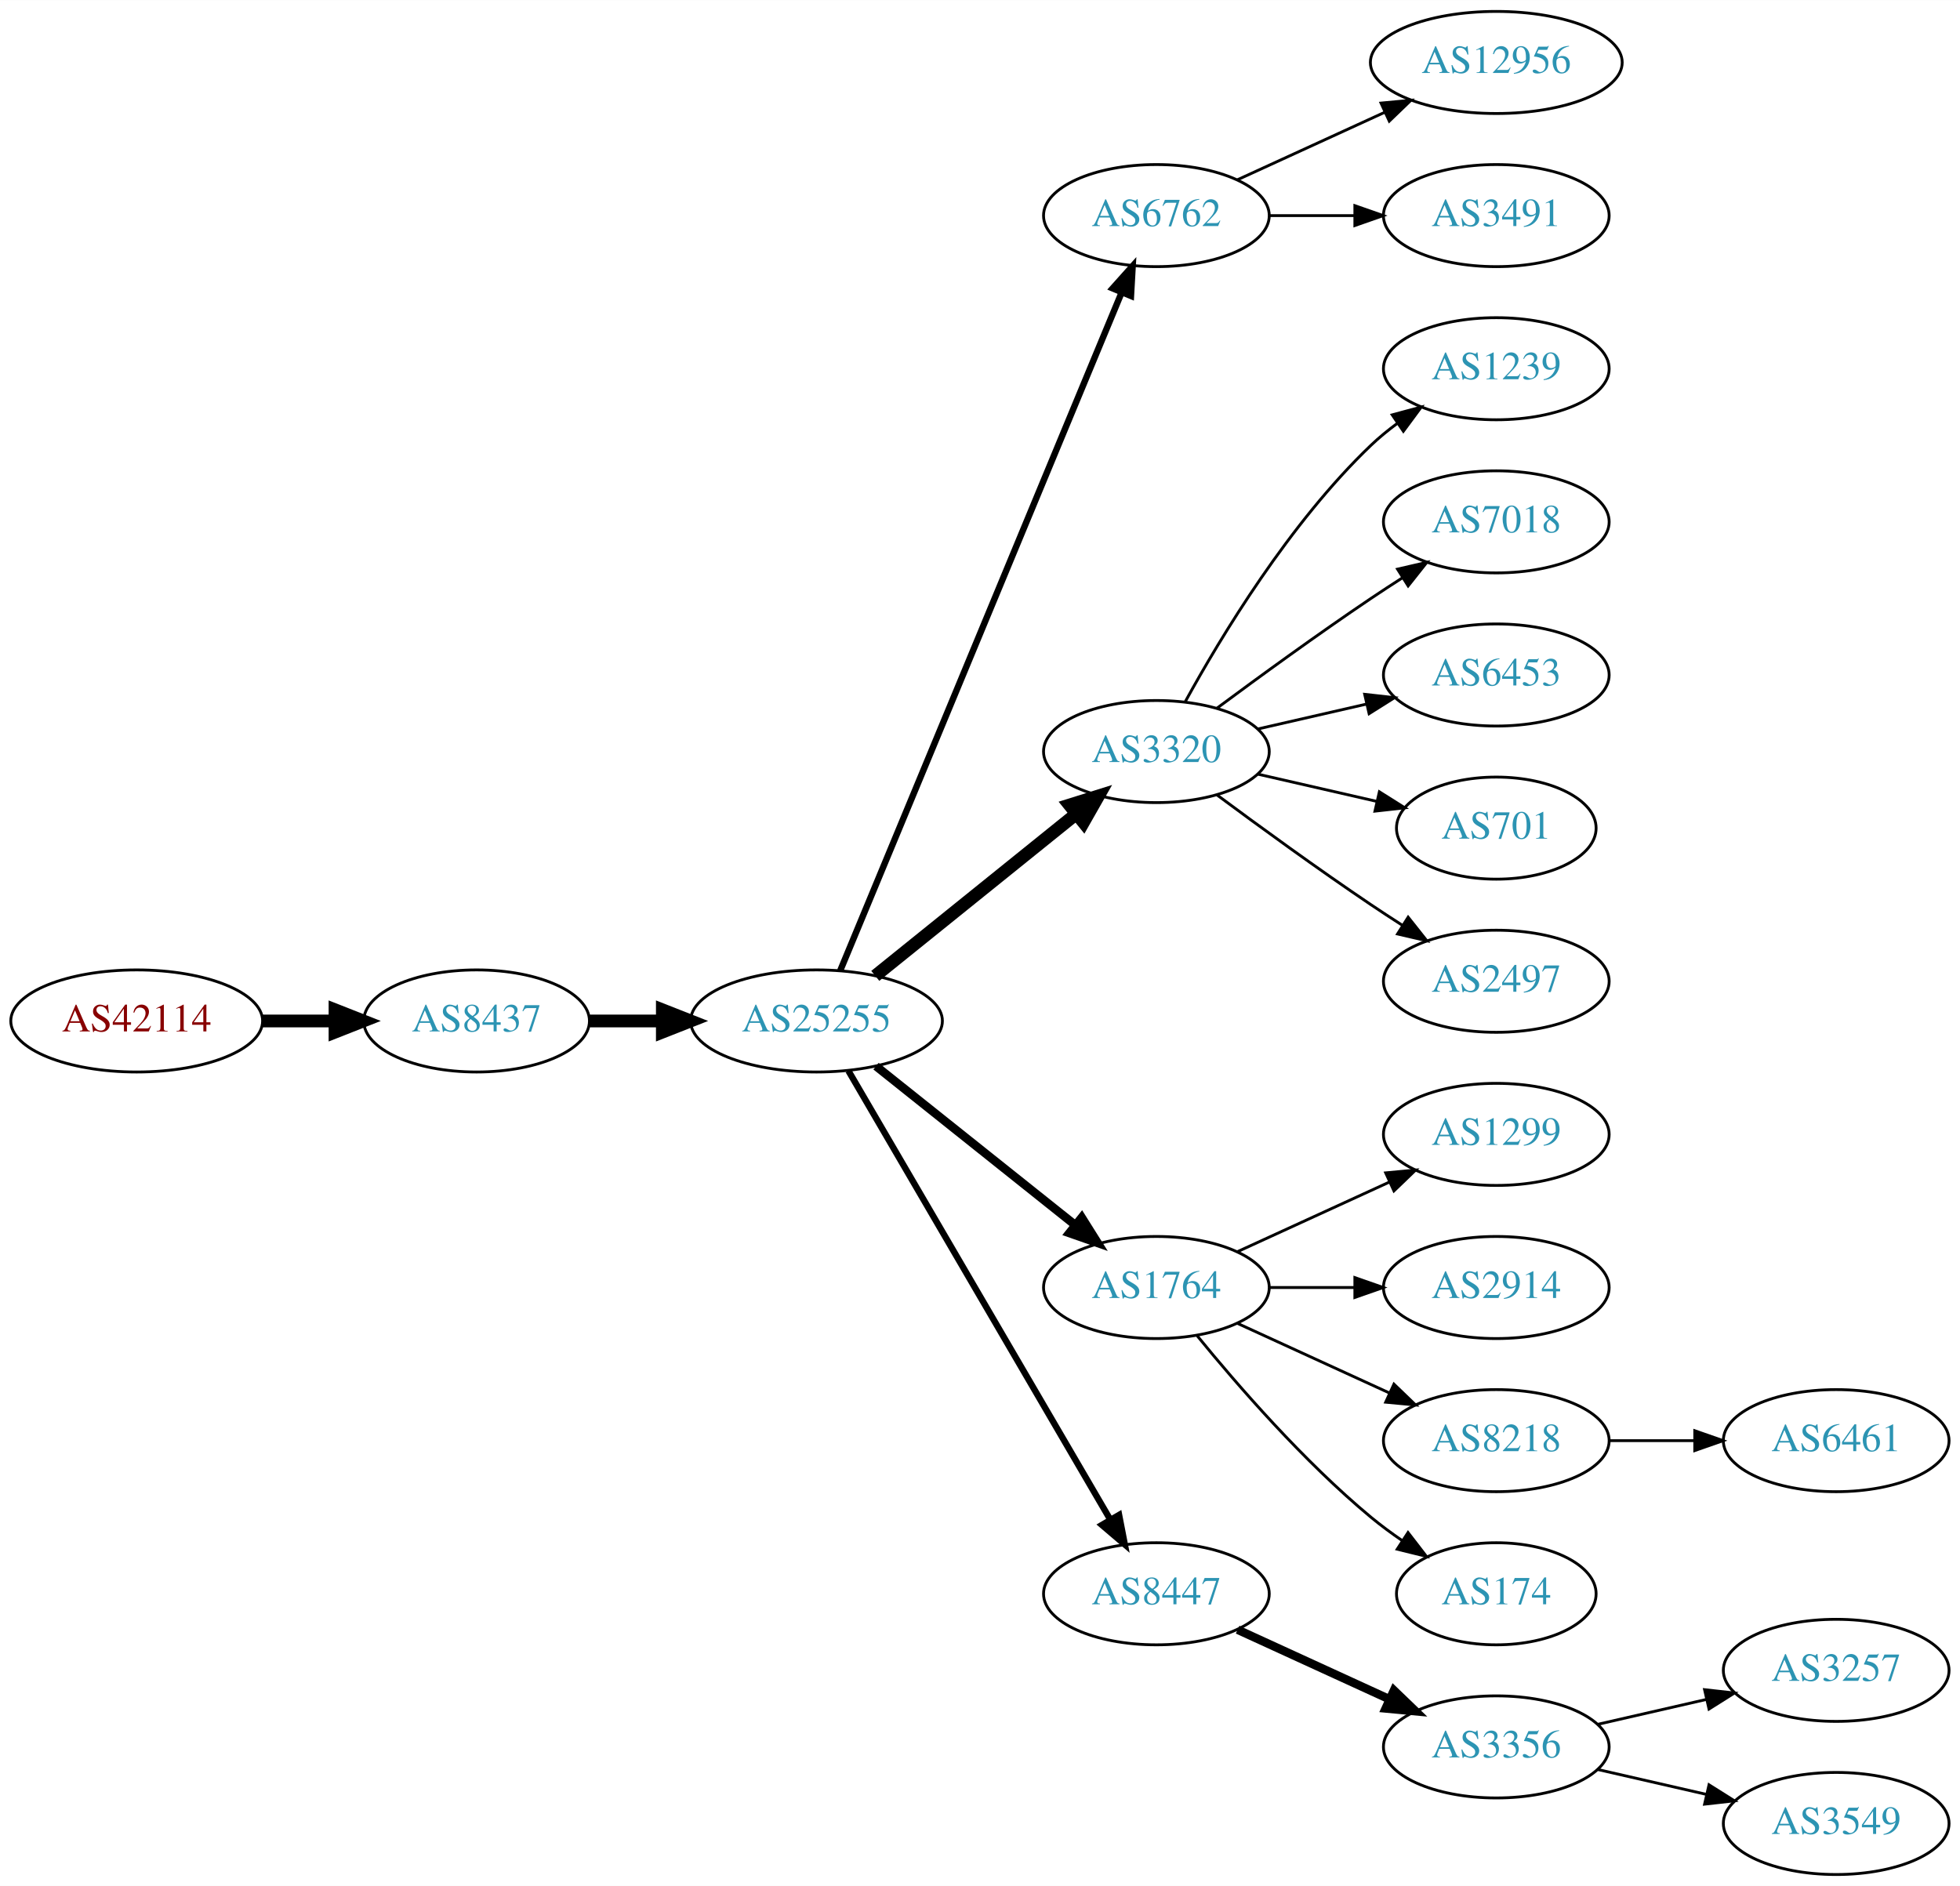
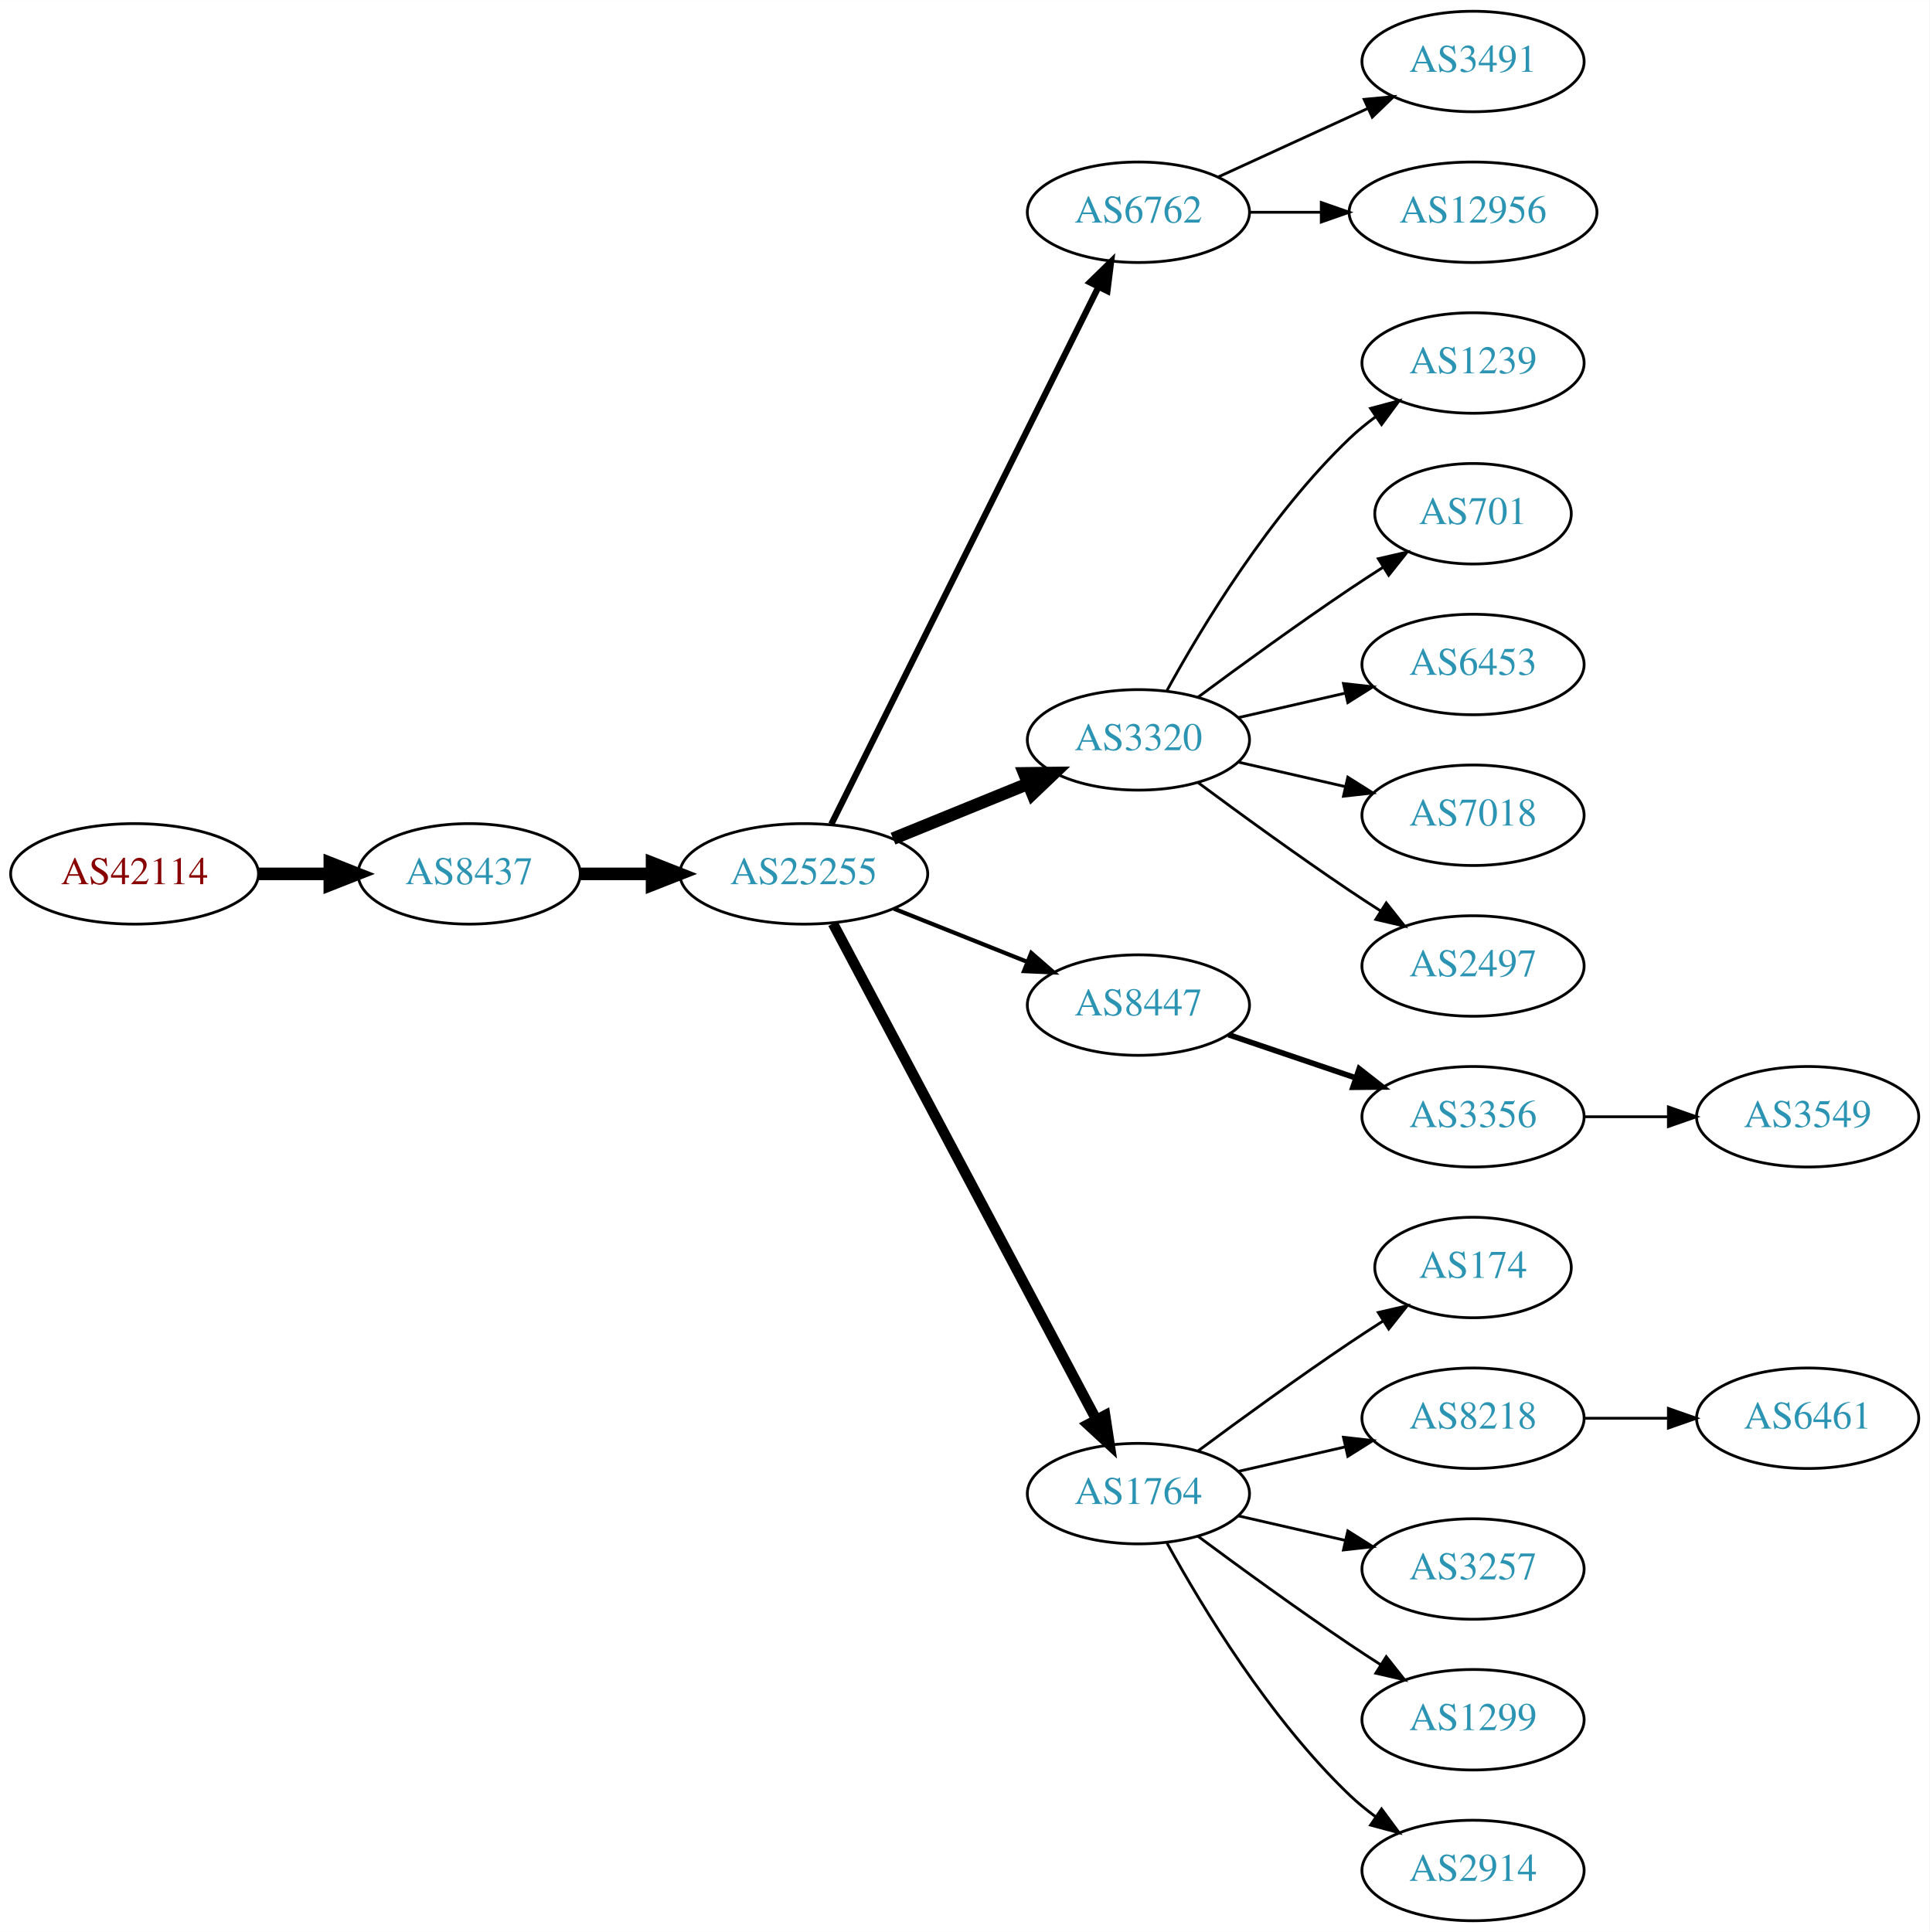
- <svg xmlns="http://www.w3.org/2000/svg" xmlns:xlink="http://www.w3.org/1999/xlink" width="691pt" height="665pt" viewBox="0.00 0.00 691.06 665.00">
-   <g id="graph0" class="graph" transform="scale(1 1) rotate(0) translate(4 661)">
-     <polygon fill="white" stroke="none" points="-4,4 -4,-661 687.055,-661 687.055,4 -4,4" />
+ <svg xmlns="http://www.w3.org/2000/svg" xmlns:xlink="http://www.w3.org/1999/xlink" width="691pt" height="692pt" viewBox="0.00 0.00 691.06 692.00">
+   <g id="graph0" class="graph" transform="scale(1 1) rotate(0) translate(4 688)">
+     <polygon fill="white" stroke="none" points="-4,4 -4,-688 687.055,-688 687.055,4 -4,4" />
    <g id="node1" class="node">
      <g id="a_node1">
        <a xlink:href="/asn/42114" xlink:title="AS42114 ~ Rettig Austria GmbH. [AT]">
-           <ellipse fill="#ffffff" stroke="black" cx="44.196" cy="-301" rx="44.393" ry="18" />
-           <text text-anchor="middle" x="44.196" y="-297.3" font-family="Times,serif" font-size="14.00" fill="#880000">AS42114</text>
+           <ellipse fill="#ffffff" stroke="black" cx="44.196" cy="-375" rx="44.393" ry="18" />
+           <text text-anchor="middle" x="44.196" y="-371.3" font-family="Times,serif" font-size="14.00" fill="#880000">AS42114</text>
        </a>
      </g>
    </g>
    <g id="node2" class="node">
      <g id="a_node2">
        <a xlink:href="/asn/8437" xlink:title="AS8437 ~ Hutchison Drei Austria GmbH [AT]">
-           <ellipse fill="#ffffff" stroke="black" cx="164.039" cy="-301" rx="39.794" ry="18" />
-           <text text-anchor="middle" x="164.039" y="-297.3" font-family="Times,serif" font-size="14.00" fill="#2c94b3">AS8437</text>
+           <ellipse fill="#ffffff" stroke="black" cx="164.039" cy="-375" rx="39.794" ry="18" />
+           <text text-anchor="middle" x="164.039" y="-371.3" font-family="Times,serif" font-size="14.00" fill="#2c94b3">AS8437</text>
        </a>
      </g>
    </g>
    <g id="edge1" class="edge">
-       <path fill="none" stroke="black" stroke-width="4.5" d="M88.407,-301C96.72,-301 105.482,-301 113.965,-301" />
-       <polygon fill="black" stroke="black" stroke-width="4.5" points="114.123,-304.938 124.123,-301 114.123,-297.063 114.123,-304.938" />
+       <path fill="none" stroke="black" stroke-width="4.5" d="M88.407,-375C96.72,-375 105.482,-375 113.965,-375" />
+       <polygon fill="black" stroke="black" stroke-width="4.5" points="114.123,-378.938 124.123,-375 114.123,-371.063 114.123,-378.938" />
    </g>
    <g id="node3" class="node">
      <g id="a_node3">
        <a xlink:href="/asn/25255" xlink:title="AS25255 ~ ==&gt; TELE2 AUSTRIA &lt;== [AT]">
-           <ellipse fill="#ffffff" stroke="black" cx="283.881" cy="-301" rx="44.393" ry="18" />
-           <text text-anchor="middle" x="283.881" y="-297.3" font-family="Times,serif" font-size="14.00" fill="#2c94b3">AS25255</text>
+           <ellipse fill="#ffffff" stroke="black" cx="283.881" cy="-375" rx="44.393" ry="18" />
+           <text text-anchor="middle" x="283.881" y="-371.3" font-family="Times,serif" font-size="14.00" fill="#2c94b3">AS25255</text>
        </a>
      </g>
    </g>
    <g id="edge2" class="edge">
-       <path fill="none" stroke="black" stroke-width="4.5" d="M203.951,-301C212.054,-301 220.729,-301 229.255,-301" />
-       <polygon fill="black" stroke="black" stroke-width="4.5" points="229.533,-304.938 239.533,-301 229.533,-297.063 229.533,-304.938" />
+       <path fill="none" stroke="black" stroke-width="4.5" d="M203.951,-375C212.054,-375 220.729,-375 229.255,-375" />
+       <polygon fill="black" stroke="black" stroke-width="4.5" points="229.533,-378.938 239.533,-375 229.533,-371.063 229.533,-378.938" />
    </g>
    <g id="node4" class="node">
      <g id="a_node4">
        <a xlink:href="/asn/6762" xlink:title="AS6762 ~ TELECOM ITALIA SPARKLE S.p.A. [IT]">
-           <ellipse fill="#ffffff" stroke="black" cx="403.724" cy="-585" rx="39.794" ry="18" />
-           <text text-anchor="middle" x="403.724" y="-581.3" font-family="Times,serif" font-size="14.00" fill="#2c94b3">AS6762</text>
+           <ellipse fill="#ffffff" stroke="black" cx="403.724" cy="-612" rx="39.794" ry="18" />
+           <text text-anchor="middle" x="403.724" y="-608.3" font-family="Times,serif" font-size="14.00" fill="#2c94b3">AS6762</text>
        </a>
      </g>
    </g>
    <g id="edge3" class="edge">
-       <path fill="none" stroke="black" stroke-width="2.25" d="M292.253,-318.765C312.217,-366.879 367.437,-499.96 391.393,-557.692" />
-       <polygon fill="black" stroke="black" stroke-width="2.25" points="388.29,-559.346 395.355,-567.241 394.755,-556.663 388.29,-559.346" />
+       <path fill="none" stroke="black" stroke-width="2.25" d="M293.739,-392.814C314.263,-434.091 365.17,-536.474 389.442,-585.288" />
+       <polygon fill="black" stroke="black" stroke-width="2.25" points="386.338,-586.907 393.924,-594.303 392.606,-583.791 386.338,-586.907" />
    </g>
    <g id="node5" class="node">
      <g id="a_node5">
        <a xlink:href="/asn/3320" xlink:title="AS3320 ~ DTAG [DE]">
-           <ellipse fill="#ffffff" stroke="black" cx="403.724" cy="-396" rx="39.794" ry="18" />
-           <text text-anchor="middle" x="403.724" y="-392.3" font-family="Times,serif" font-size="14.00" fill="#2c94b3">AS3320</text>
+           <ellipse fill="#ffffff" stroke="black" cx="403.724" cy="-423" rx="39.794" ry="18" />
+           <text text-anchor="middle" x="403.724" y="-419.3" font-family="Times,serif" font-size="14.00" fill="#2c94b3">AS3320</text>
        </a>
      </g>
    </g>
    <g id="edge4" class="edge">
-       <path fill="none" stroke="black" stroke-width="4.5" d="M304.605,-316.901C324.01,-332.544 353.796,-356.557 375.461,-374.021" />
-       <polygon fill="black" stroke="black" stroke-width="4.5" points="373.071,-377.153 383.327,-380.363 378.013,-371.022 373.071,-377.153" />
+       <path fill="none" stroke="black" stroke-width="4.5" d="M315.843,-387.611C330.639,-393.638 348.496,-400.912 364.164,-407.294" />
+       <polygon fill="black" stroke="black" stroke-width="4.5" points="362.843,-411.007 373.589,-411.133 365.814,-403.714 362.843,-411.007" />
    </g>
    <g id="node6" class="node">
      <g id="a_node6">
-         <a xlink:href="/asn/1764" xlink:title="AS1764 ~ NEXTLAYER-AS [AT]">
-           <ellipse fill="#ffffff" stroke="black" cx="403.724" cy="-207" rx="39.794" ry="18" />
-           <text text-anchor="middle" x="403.724" y="-203.3" font-family="Times,serif" font-size="14.00" fill="#2c94b3">AS1764</text>
+         <a xlink:href="/asn/8447" xlink:title="AS8447 ~ A1 Telekom Austria AG [AT]">
+           <ellipse fill="#ffffff" stroke="black" cx="403.724" cy="-328" rx="39.794" ry="18" />
+           <text text-anchor="middle" x="403.724" y="-324.3" font-family="Times,serif" font-size="14.00" fill="#2c94b3">AS8447</text>
        </a>
      </g>
    </g>
    <g id="edge5" class="edge">
-       <path fill="none" stroke="black" stroke-width="3" d="M304.872,-285.054C324.203,-269.634 353.654,-246.141 375.197,-228.957" />
-       <polygon fill="black" stroke="black" stroke-width="3" points="377.394,-231.682 383.029,-222.71 373.028,-226.21 377.394,-231.682" />
+       <path fill="none" stroke="black" stroke-width="1.5" d="M316.151,-362.528C330.833,-356.673 348.476,-349.636 363.994,-343.447" />
+       <polygon fill="black" stroke="black" stroke-width="1.5" points="365.344,-346.677 373.336,-339.721 362.751,-340.175 365.344,-346.677" />
    </g>
    <g id="node7" class="node">
      <g id="a_node7">
-         <a xlink:href="/asn/8447" xlink:title="AS8447 ~ A1 Telekom Austria AG [AT]">
-           <ellipse fill="#ffffff" stroke="black" cx="403.724" cy="-99" rx="39.794" ry="18" />
-           <text text-anchor="middle" x="403.724" y="-95.3" font-family="Times,serif" font-size="14.00" fill="#2c94b3">AS8447</text>
+         <a xlink:href="/asn/1764" xlink:title="AS1764 ~ NEXTLAYER-AS [AT]">
+           <ellipse fill="#ffffff" stroke="black" cx="403.724" cy="-153" rx="39.794" ry="18" />
+           <text text-anchor="middle" x="403.724" y="-149.3" font-family="Times,serif" font-size="14.00" fill="#2c94b3">AS1764</text>
        </a>
      </g>
    </g>
    <g id="edge6" class="edge">
-       <path fill="none" stroke="black" stroke-width="2.25" d="M295.133,-283.427C315.905,-247.821 363.053,-167.002 387.455,-125.173" />
-       <polygon fill="black" stroke="black" stroke-width="2.25" points="390.564,-126.79 392.58,-116.388 384.518,-123.262 390.564,-126.79" />
+       <path fill="none" stroke="black" stroke-width="3.75" d="M294.326,-357.208C314.976,-318.305 364.243,-225.493 388.598,-179.611" />
+       <polygon fill="black" stroke="black" stroke-width="3.75" points="391.801,-181.042 393.398,-170.568 385.618,-177.76 391.801,-181.042" />
    </g>
    <g id="node8" class="node">
      <g id="a_node8">
-         <a xlink:href="/asn/12956" xlink:title="AS12956 ~ TELXIUS [ES]">
-           <ellipse fill="#ffffff" stroke="black" cx="523.566" cy="-639" rx="44.393" ry="18" />
-           <text text-anchor="middle" x="523.566" y="-635.3" font-family="Times,serif" font-size="14.00" fill="#2c94b3">AS12956</text>
+         <a xlink:href="/asn/3491" xlink:title="AS3491 ~ PCCW Global, Inc. [US]">
+           <ellipse fill="#ffffff" stroke="black" cx="523.566" cy="-666" rx="39.794" ry="18" />
+           <text text-anchor="middle" x="523.566" y="-662.3" font-family="Times,serif" font-size="14.00" fill="#2c94b3">AS3491</text>
        </a>
      </g>
    </g>
    <g id="edge7" class="edge">
-       <path fill="none" stroke="black" d="M432.353,-597.661C447.85,-604.762 467.417,-613.728 484.364,-621.494" />
-       <polygon fill="black" stroke="black" points="482.917,-624.681 493.466,-625.665 485.833,-618.317 482.917,-624.681" />
+       <path fill="none" stroke="black" d="M432.353,-624.661C448.31,-631.973 468.58,-641.261 485.863,-649.181" />
+       <polygon fill="black" stroke="black" points="484.562,-652.435 495.111,-653.419 487.478,-646.071 484.562,-652.435" />
    </g>
    <g id="node9" class="node">
      <g id="a_node9">
-         <a xlink:href="/asn/3491" xlink:title="AS3491 ~ PCCW Global, Inc. [US]">
-           <ellipse fill="#ffffff" stroke="black" cx="523.566" cy="-585" rx="39.794" ry="18" />
-           <text text-anchor="middle" x="523.566" y="-581.3" font-family="Times,serif" font-size="14.00" fill="#2c94b3">AS3491</text>
+         <a xlink:href="/asn/12956" xlink:title="AS12956 ~ TELXIUS [ES]">
+           <ellipse fill="#ffffff" stroke="black" cx="523.566" cy="-612" rx="44.393" ry="18" />
+           <text text-anchor="middle" x="523.566" y="-608.3" font-family="Times,serif" font-size="14.00" fill="#2c94b3">AS12956</text>
        </a>
      </g>
    </g>
    <g id="edge8" class="edge">
-       <path fill="none" stroke="black" d="M443.636,-585C453.19,-585 463.539,-585 473.502,-585" />
-       <polygon fill="black" stroke="black" points="473.695,-588.5 483.695,-585 473.694,-581.5 473.695,-588.5" />
+       <path fill="none" stroke="black" d="M443.636,-612C451.739,-612 460.414,-612 468.941,-612" />
+       <polygon fill="black" stroke="black" points="469.218,-615.5 479.218,-612 469.218,-608.5 469.218,-615.5" />
    </g>
    <g id="node10" class="node">
      <g id="a_node10">
        <a xlink:href="/asn/1239" xlink:title="AS1239 ~ Sprint [US]">
-           <ellipse fill="#ffffff" stroke="black" cx="523.566" cy="-531" rx="39.794" ry="18" />
-           <text text-anchor="middle" x="523.566" y="-527.3" font-family="Times,serif" font-size="14.00" fill="#2c94b3">AS1239</text>
+           <ellipse fill="#ffffff" stroke="black" cx="523.566" cy="-558" rx="39.794" ry="18" />
+           <text text-anchor="middle" x="523.566" y="-554.3" font-family="Times,serif" font-size="14.00" fill="#2c94b3">AS1239</text>
        </a>
      </g>
    </g>
    <g id="edge9" class="edge">
-       <path fill="none" stroke="black" d="M413.965,-413.713C426.51,-436.561 450.687,-476.611 479.37,-504 482.238,-506.739 485.427,-509.347 488.736,-511.785" />
-       <polygon fill="black" stroke="black" points="486.86,-514.742 497.096,-517.477 490.8,-508.956 486.86,-514.742" />
+       <path fill="none" stroke="black" d="M413.965,-440.713C426.51,-463.561 450.687,-503.611 479.37,-531 482.238,-533.739 485.427,-536.347 488.736,-538.785" />
+       <polygon fill="black" stroke="black" points="486.86,-541.742 497.096,-544.477 490.8,-535.956 486.86,-541.742" />
    </g>
    <g id="node11" class="node">
      <g id="a_node11">
-         <a xlink:href="/asn/7018" xlink:title="AS7018 ~ AT&amp;T Services, Inc. [US]">
-           <ellipse fill="#ffffff" stroke="black" cx="523.566" cy="-477" rx="39.794" ry="18" />
-           <text text-anchor="middle" x="523.566" y="-473.3" font-family="Times,serif" font-size="14.00" fill="#2c94b3">AS7018</text>
+         <a xlink:href="/asn/701" xlink:title="AS701 ~ UUNET [US]">
+           <ellipse fill="#ffffff" stroke="black" cx="523.566" cy="-504" rx="35.194" ry="18" />
+           <text text-anchor="middle" x="523.566" y="-500.3" font-family="Times,serif" font-size="14.00" fill="#2c94b3">AS701</text>
        </a>
      </g>
    </g>
    <g id="edge10" class="edge">
-       <path fill="none" stroke="black" d="M425.054,-411.277C439.916,-422.304 460.661,-437.407 479.37,-450 482.919,-452.389 486.67,-454.839 490.418,-457.242" />
-       <polygon fill="black" stroke="black" points="488.744,-460.325 499.067,-462.712 492.486,-454.409 488.744,-460.325" />
+       <path fill="none" stroke="black" d="M425.054,-438.277C439.916,-449.304 460.661,-464.407 479.37,-477 483.188,-479.569 487.238,-482.21 491.268,-484.786" />
+       <polygon fill="black" stroke="black" points="489.637,-487.895 499.962,-490.271 493.372,-481.975 489.637,-487.895" />
    </g>
    <g id="node12" class="node">
      <g id="a_node12">
        <a xlink:href="/asn/6453" xlink:title="AS6453 ~ TATA COMMUNICATIONS (AMERICA) INC [US]">
-           <ellipse fill="#ffffff" stroke="black" cx="523.566" cy="-423" rx="39.794" ry="18" />
-           <text text-anchor="middle" x="523.566" y="-419.3" font-family="Times,serif" font-size="14.00" fill="#2c94b3">AS6453</text>
+           <ellipse fill="#ffffff" stroke="black" cx="523.566" cy="-450" rx="39.794" ry="18" />
+           <text text-anchor="middle" x="523.566" y="-446.3" font-family="Times,serif" font-size="14.00" fill="#2c94b3">AS6453</text>
        </a>
      </g>
    </g>
    <g id="edge11" class="edge">
-       <path fill="none" stroke="black" d="M439.443,-403.955C451.443,-406.704 465.064,-409.825 477.756,-412.733" />
-       <polygon fill="black" stroke="black" points="477.159,-416.187 487.688,-415.009 478.722,-409.364 477.159,-416.187" />
+       <path fill="none" stroke="black" d="M439.443,-430.955C451.443,-433.704 465.064,-436.825 477.756,-439.733" />
+       <polygon fill="black" stroke="black" points="477.159,-443.187 487.688,-442.009 478.722,-436.364 477.159,-443.187" />
    </g>
    <g id="node13" class="node">
      <g id="a_node13">
-         <a xlink:href="/asn/701" xlink:title="AS701 ~ UUNET [US]">
-           <ellipse fill="#ffffff" stroke="black" cx="523.566" cy="-369" rx="35.194" ry="18" />
-           <text text-anchor="middle" x="523.566" y="-365.3" font-family="Times,serif" font-size="14.00" fill="#2c94b3">AS701</text>
+         <a xlink:href="/asn/7018" xlink:title="AS7018 ~ AT&amp;T Services, Inc. [US]">
+           <ellipse fill="#ffffff" stroke="black" cx="523.566" cy="-396" rx="39.794" ry="18" />
+           <text text-anchor="middle" x="523.566" y="-392.3" font-family="Times,serif" font-size="14.00" fill="#2c94b3">AS7018</text>
        </a>
      </g>
    </g>
    <g id="edge12" class="edge">
-       <path fill="none" stroke="black" d="M439.443,-388.045C452.536,-385.045 467.558,-381.604 481.199,-378.478" />
-       <polygon fill="black" stroke="black" points="482.34,-381.807 491.306,-376.162 480.777,-374.984 482.34,-381.807" />
+       <path fill="none" stroke="black" d="M439.443,-415.045C451.443,-412.296 465.064,-409.175 477.756,-406.267" />
+       <polygon fill="black" stroke="black" points="478.722,-409.636 487.688,-403.991 477.159,-402.813 478.722,-409.636" />
    </g>
    <g id="node14" class="node">
      <g id="a_node14">
        <a xlink:href="/asn/2497" xlink:title="AS2497 ~ Internet Initiative Japan Inc. [JP]">
-           <ellipse fill="#ffffff" stroke="black" cx="523.566" cy="-315" rx="39.794" ry="18" />
-           <text text-anchor="middle" x="523.566" y="-311.3" font-family="Times,serif" font-size="14.00" fill="#2c94b3">AS2497</text>
+           <ellipse fill="#ffffff" stroke="black" cx="523.566" cy="-342" rx="39.794" ry="18" />
+           <text text-anchor="middle" x="523.566" y="-338.3" font-family="Times,serif" font-size="14.00" fill="#2c94b3">AS2497</text>
        </a>
      </g>
    </g>
    <g id="edge13" class="edge">
-       <path fill="none" stroke="black" d="M425.054,-380.723C439.916,-369.696 460.661,-354.593 479.37,-342 482.919,-339.611 486.67,-337.161 490.418,-334.758" />
-       <polygon fill="black" stroke="black" points="492.486,-337.591 499.067,-329.288 488.744,-331.675 492.486,-337.591" />
+       <path fill="none" stroke="black" d="M425.054,-407.723C439.916,-396.696 460.661,-381.593 479.37,-369 482.919,-366.611 486.67,-364.161 490.418,-361.758" />
+       <polygon fill="black" stroke="black" points="492.486,-364.591 499.067,-356.288 488.744,-358.675 492.486,-364.591" />
    </g>
    <g id="node15" class="node">
      <g id="a_node15">
-         <a xlink:href="/asn/1299" xlink:title="AS1299 ~ Telia Carrier [EU]">
-           <ellipse fill="#ffffff" stroke="black" cx="523.566" cy="-261" rx="39.794" ry="18" />
-           <text text-anchor="middle" x="523.566" y="-257.3" font-family="Times,serif" font-size="14.00" fill="#2c94b3">AS1299</text>
+         <a xlink:href="/asn/3356" xlink:title="AS3356 ~ Level 3 Parent, LLC [US]">
+           <ellipse fill="#ffffff" stroke="black" cx="523.566" cy="-288" rx="39.794" ry="18" />
+           <text text-anchor="middle" x="523.566" y="-284.3" font-family="Times,serif" font-size="14.00" fill="#2c94b3">AS3356</text>
        </a>
      </g>
    </g>
    <g id="edge14" class="edge">
-       <path fill="none" stroke="black" d="M432.353,-219.661C448.31,-226.973 468.58,-236.261 485.863,-244.181" />
-       <polygon fill="black" stroke="black" points="484.562,-247.435 495.111,-248.419 487.478,-241.071 484.562,-247.435" />
+       <path fill="none" stroke="black" stroke-width="2" d="M435.994,-317.386C449.978,-312.639 466.648,-306.981 481.61,-301.902" />
+       <polygon fill="black" stroke="black" stroke-width="2" points="482.806,-305.192 491.15,-298.664 480.556,-298.564 482.806,-305.192" />
    </g>
    <g id="node16" class="node">
      <g id="a_node16">
-         <a xlink:href="/asn/2914" xlink:title="AS2914 ~ NTT America, Inc. [US]">
-           <ellipse fill="#ffffff" stroke="black" cx="523.566" cy="-207" rx="39.794" ry="18" />
-           <text text-anchor="middle" x="523.566" y="-203.3" font-family="Times,serif" font-size="14.00" fill="#2c94b3">AS2914</text>
+         <a xlink:href="/asn/174" xlink:title="AS174 ~ Cogent Communications [US]">
+           <ellipse fill="#ffffff" stroke="black" cx="523.566" cy="-234" rx="35.194" ry="18" />
+           <text text-anchor="middle" x="523.566" y="-230.3" font-family="Times,serif" font-size="14.00" fill="#2c94b3">AS174</text>
        </a>
      </g>
    </g>
    <g id="edge15" class="edge">
-       <path fill="none" stroke="black" d="M443.636,-207C453.19,-207 463.539,-207 473.502,-207" />
-       <polygon fill="black" stroke="black" points="473.695,-210.5 483.695,-207 473.694,-203.5 473.695,-210.5" />
+       <path fill="none" stroke="black" d="M425.054,-168.277C439.916,-179.304 460.661,-194.407 479.37,-207 483.188,-209.569 487.238,-212.21 491.268,-214.786" />
+       <polygon fill="black" stroke="black" points="489.637,-217.895 499.962,-220.271 493.372,-211.975 489.637,-217.895" />
    </g>
    <g id="node17" class="node">
      <g id="a_node17">
        <a xlink:href="/asn/8218" xlink:title="AS8218 ~ legacy Neotelecoms [FR]">
-           <ellipse fill="#ffffff" stroke="black" cx="523.566" cy="-153" rx="39.794" ry="18" />
-           <text text-anchor="middle" x="523.566" y="-149.3" font-family="Times,serif" font-size="14.00" fill="#2c94b3">AS8218</text>
+           <ellipse fill="#ffffff" stroke="black" cx="523.566" cy="-180" rx="39.794" ry="18" />
+           <text text-anchor="middle" x="523.566" y="-176.3" font-family="Times,serif" font-size="14.00" fill="#2c94b3">AS8218</text>
        </a>
      </g>
    </g>
    <g id="edge16" class="edge">
-       <path fill="none" stroke="black" d="M432.353,-194.339C448.31,-187.027 468.58,-177.739 485.863,-169.819" />
-       <polygon fill="black" stroke="black" points="487.478,-172.929 495.111,-165.581 484.562,-166.565 487.478,-172.929" />
+       <path fill="none" stroke="black" d="M439.443,-160.955C451.443,-163.704 465.064,-166.825 477.756,-169.733" />
+       <polygon fill="black" stroke="black" points="477.159,-173.187 487.688,-172.009 478.722,-166.364 477.159,-173.187" />
    </g>
    <g id="node18" class="node">
      <g id="a_node18">
-         <a xlink:href="/asn/174" xlink:title="AS174 ~ Cogent Communications [US]">
-           <ellipse fill="#ffffff" stroke="black" cx="523.566" cy="-99" rx="35.194" ry="18" />
-           <text text-anchor="middle" x="523.566" y="-95.3" font-family="Times,serif" font-size="14.00" fill="#2c94b3">AS174</text>
+         <a xlink:href="/asn/3257" xlink:title="AS3257 ~ GTT [DE]">
+           <ellipse fill="#ffffff" stroke="black" cx="523.566" cy="-126" rx="39.794" ry="18" />
+           <text text-anchor="middle" x="523.566" y="-122.3" font-family="Times,serif" font-size="14.00" fill="#2c94b3">AS3257</text>
        </a>
      </g>
    </g>
    <g id="edge17" class="edge">
-       <path fill="none" stroke="black" d="M418.143,-189.935C432.257,-172.625 455.672,-145.655 479.37,-126 482.833,-123.128 486.626,-120.331 490.48,-117.692" />
-       <polygon fill="black" stroke="black" points="492.442,-120.592 498.913,-112.203 488.623,-114.725 492.442,-120.592" />
+       <path fill="none" stroke="black" d="M439.443,-145.045C451.443,-142.296 465.064,-139.175 477.756,-136.267" />
+       <polygon fill="black" stroke="black" points="478.722,-139.636 487.688,-133.991 477.159,-132.813 478.722,-139.636" />
+     </g>
+     <g id="node19" class="node">
+       <g id="a_node19">
+         <a xlink:href="/asn/1299" xlink:title="AS1299 ~ Telia Carrier [EU]">
+           <ellipse fill="#ffffff" stroke="black" cx="523.566" cy="-72" rx="39.794" ry="18" />
+           <text text-anchor="middle" x="523.566" y="-68.3" font-family="Times,serif" font-size="14.00" fill="#2c94b3">AS1299</text>
+         </a>
+       </g>
+     </g>
+     <g id="edge18" class="edge">
+       <path fill="none" stroke="black" d="M425.054,-137.723C439.916,-126.696 460.661,-111.593 479.37,-99 482.919,-96.611 486.67,-94.161 490.418,-91.758" />
+       <polygon fill="black" stroke="black" points="492.486,-94.591 499.067,-86.288 488.744,-88.675 492.486,-94.591" />
    </g>
    <g id="node20" class="node">
      <g id="a_node20">
-         <a xlink:href="/asn/3356" xlink:title="AS3356 ~ Level 3 Parent, LLC [US]">
-           <ellipse fill="#ffffff" stroke="black" cx="523.566" cy="-45" rx="39.794" ry="18" />
-           <text text-anchor="middle" x="523.566" y="-41.3" font-family="Times,serif" font-size="14.00" fill="#2c94b3">AS3356</text>
+         <a xlink:href="/asn/2914" xlink:title="AS2914 ~ NTT America, Inc. [US]">
+           <ellipse fill="#ffffff" stroke="black" cx="523.566" cy="-18" rx="39.794" ry="18" />
+           <text text-anchor="middle" x="523.566" y="-14.3" font-family="Times,serif" font-size="14.00" fill="#2c94b3">AS2914</text>
        </a>
      </g>
    </g>
    <g id="edge19" class="edge">
-       <path fill="none" stroke="black" stroke-width="3" d="M432.353,-86.339C448.31,-79.027 468.58,-69.739 485.863,-61.819" />
-       <polygon fill="black" stroke="black" stroke-width="3" points="487.478,-64.929 495.111,-57.581 484.562,-58.565 487.478,-64.929" />
-     </g>
-     <g id="node19" class="node">
-       <g id="a_node19">
-         <a xlink:href="/asn/6461" xlink:title="AS6461 ~ Zayo Bandwidth [US]">
-           <ellipse fill="#ffffff" stroke="black" cx="643.409" cy="-153" rx="39.794" ry="18" />
-           <text text-anchor="middle" x="643.409" y="-149.3" font-family="Times,serif" font-size="14.00" fill="#2c94b3">AS6461</text>
-         </a>
-       </g>
-     </g>
-     <g id="edge18" class="edge">
-       <path fill="none" stroke="black" d="M563.479,-153C573.032,-153 583.382,-153 593.345,-153" />
-       <polygon fill="black" stroke="black" points="593.537,-156.5 603.537,-153 593.537,-149.5 593.537,-156.5" />
-     </g>
-     <g id="node21" class="node">
-       <g id="a_node21">
-         <a xlink:href="/asn/3257" xlink:title="AS3257 ~ GTT [DE]">
-           <ellipse fill="#ffffff" stroke="black" cx="643.409" cy="-72" rx="39.794" ry="18" />
-           <text text-anchor="middle" x="643.409" y="-68.3" font-family="Times,serif" font-size="14.00" fill="#2c94b3">AS3257</text>
-         </a>
-       </g>
-     </g>
-     <g id="edge20" class="edge">
-       <path fill="none" stroke="black" d="M559.286,-52.955C571.285,-55.704 584.906,-58.825 597.599,-61.733" />
-       <polygon fill="black" stroke="black" points="597.001,-65.187 607.531,-64.009 598.565,-58.364 597.001,-65.187" />
+       <path fill="none" stroke="black" d="M413.965,-135.287C426.51,-112.439 450.687,-72.389 479.37,-45 482.238,-42.261 485.427,-39.653 488.736,-37.215" />
+       <polygon fill="black" stroke="black" points="490.8,-40.044 497.096,-31.523 486.86,-34.258 490.8,-40.044" />
    </g>
    <g id="node22" class="node">
      <g id="a_node22">
        <a xlink:href="/asn/3549" xlink:title="AS3549 ~ Level 3 Parent, LLC [US]">
-           <ellipse fill="#ffffff" stroke="black" cx="643.409" cy="-18" rx="39.794" ry="18" />
-           <text text-anchor="middle" x="643.409" y="-14.3" font-family="Times,serif" font-size="14.00" fill="#2c94b3">AS3549</text>
+           <ellipse fill="#ffffff" stroke="black" cx="643.409" cy="-288" rx="39.794" ry="18" />
+           <text text-anchor="middle" x="643.409" y="-284.3" font-family="Times,serif" font-size="14.00" fill="#2c94b3">AS3549</text>
        </a>
      </g>
    </g>
    <g id="edge21" class="edge">
-       <path fill="none" stroke="black" d="M559.286,-37.045C571.285,-34.296 584.906,-31.175 597.599,-28.267" />
-       <polygon fill="black" stroke="black" points="598.565,-31.636 607.531,-25.991 597.001,-24.813 598.565,-31.636" />
+       <path fill="none" stroke="black" d="M563.479,-288C573.032,-288 583.382,-288 593.345,-288" />
+       <polygon fill="black" stroke="black" points="593.537,-291.5 603.537,-288 593.537,-284.5 593.537,-291.5" />
+     </g>
+     <g id="node21" class="node">
+       <g id="a_node21">
+         <a xlink:href="/asn/6461" xlink:title="AS6461 ~ Zayo Bandwidth [US]">
+           <ellipse fill="#ffffff" stroke="black" cx="643.409" cy="-180" rx="39.794" ry="18" />
+           <text text-anchor="middle" x="643.409" y="-176.3" font-family="Times,serif" font-size="14.00" fill="#2c94b3">AS6461</text>
+         </a>
+       </g>
+     </g>
+     <g id="edge20" class="edge">
+       <path fill="none" stroke="black" d="M563.479,-180C573.032,-180 583.382,-180 593.345,-180" />
+       <polygon fill="black" stroke="black" points="593.537,-183.5 603.537,-180 593.537,-176.5 593.537,-183.5" />
    </g>
  </g>
</svg>
